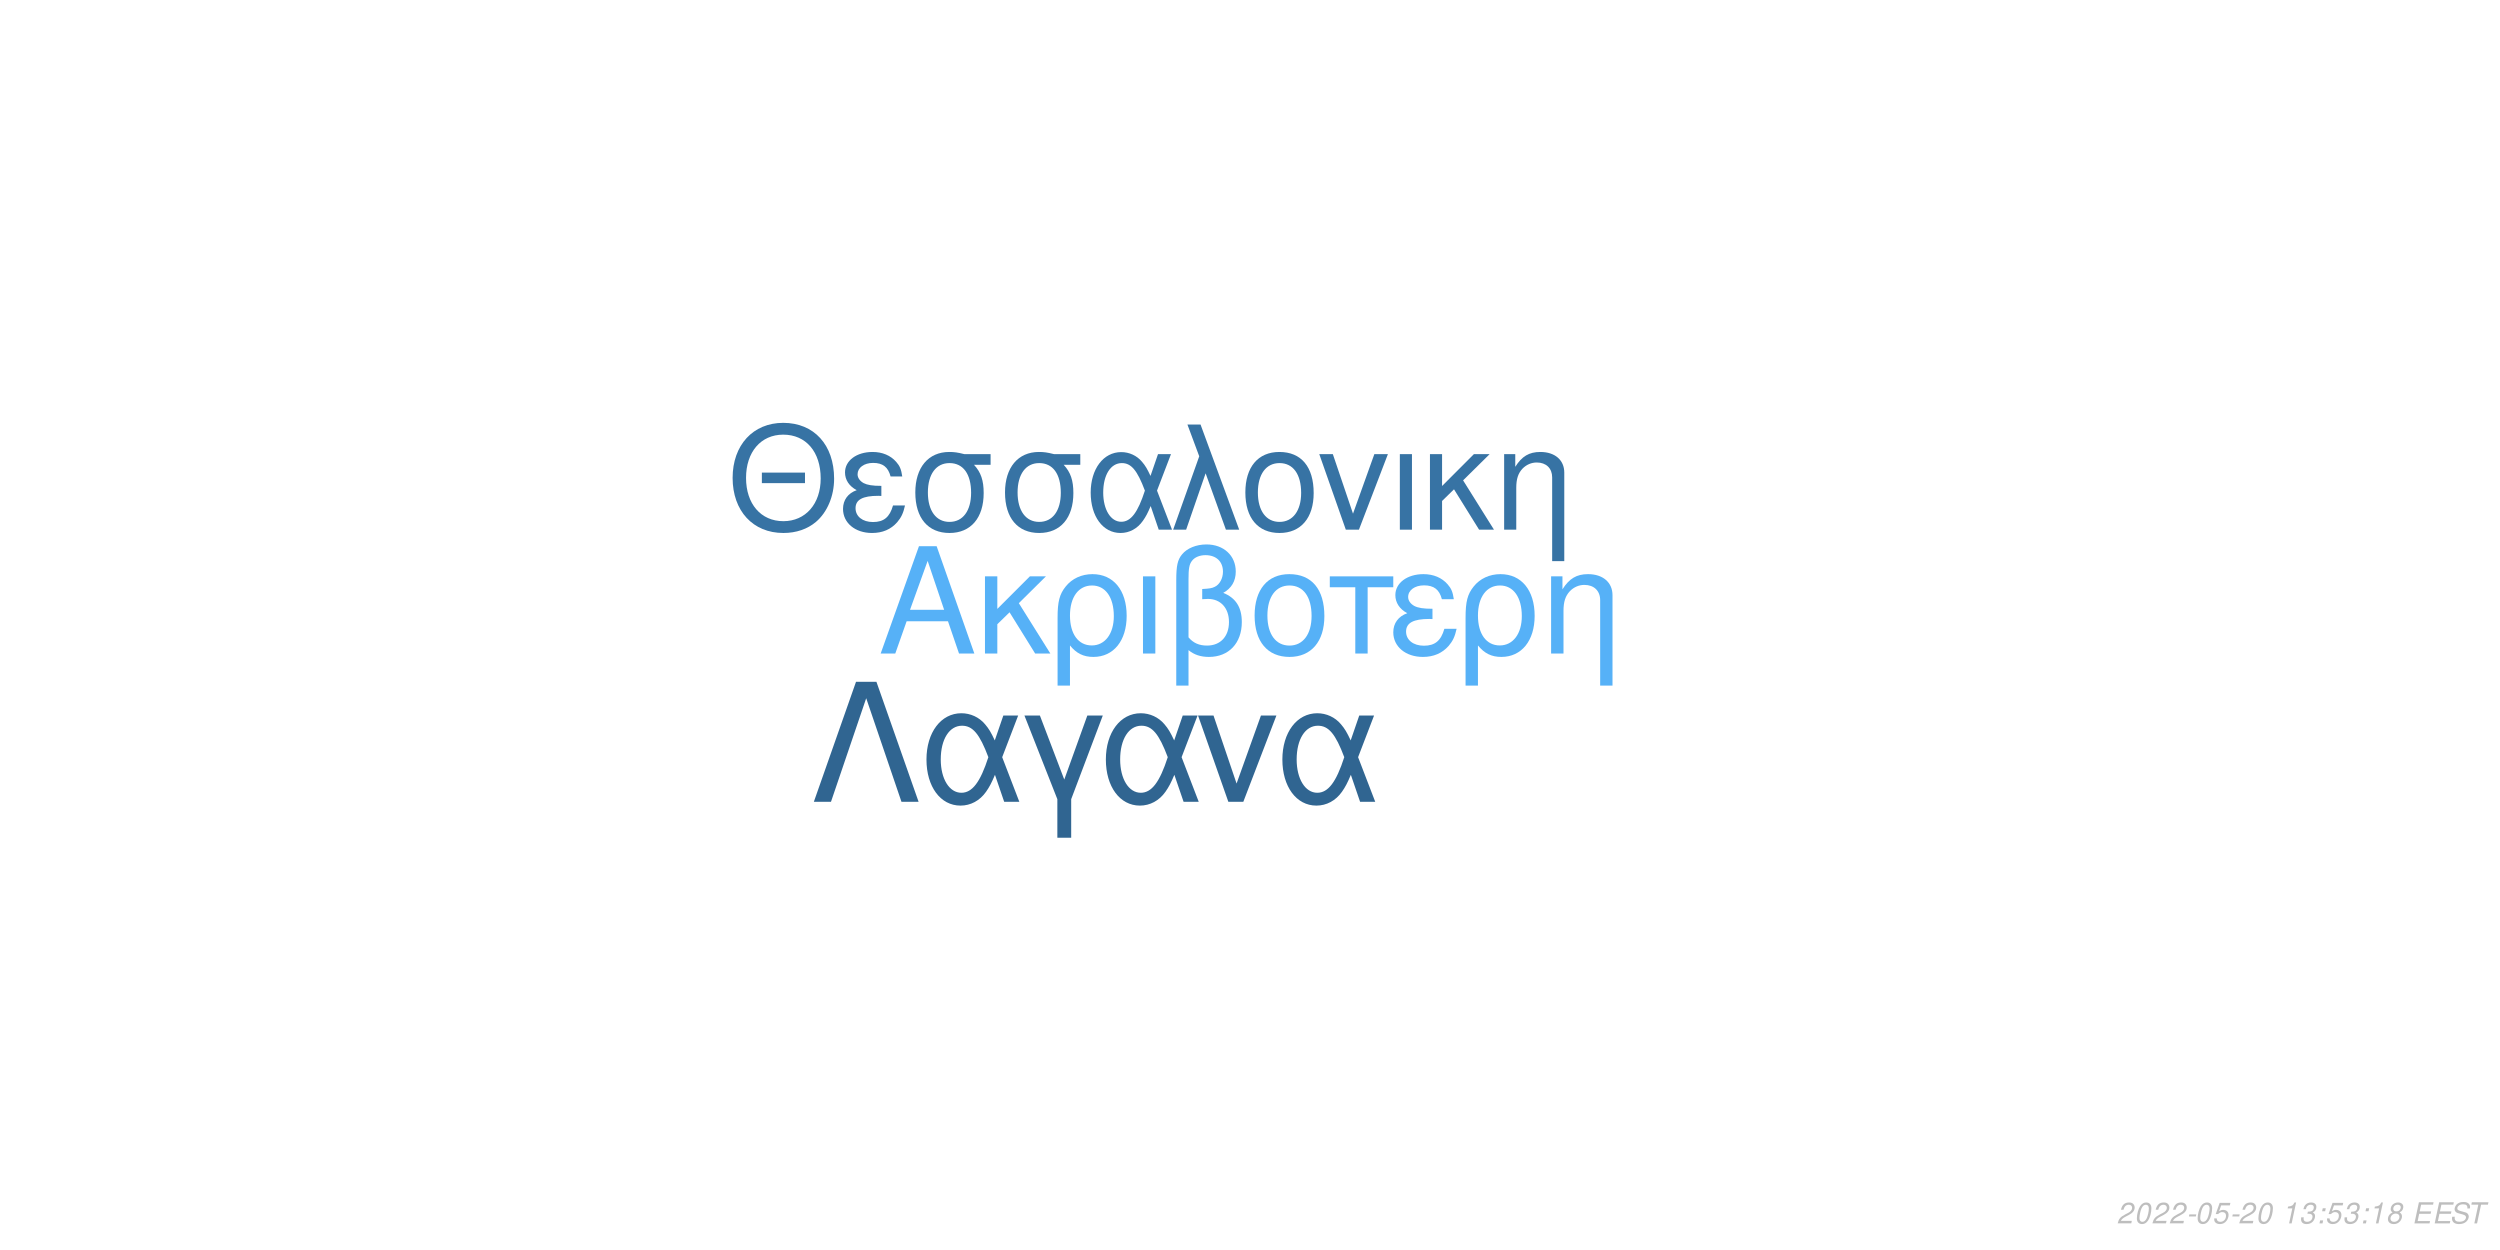
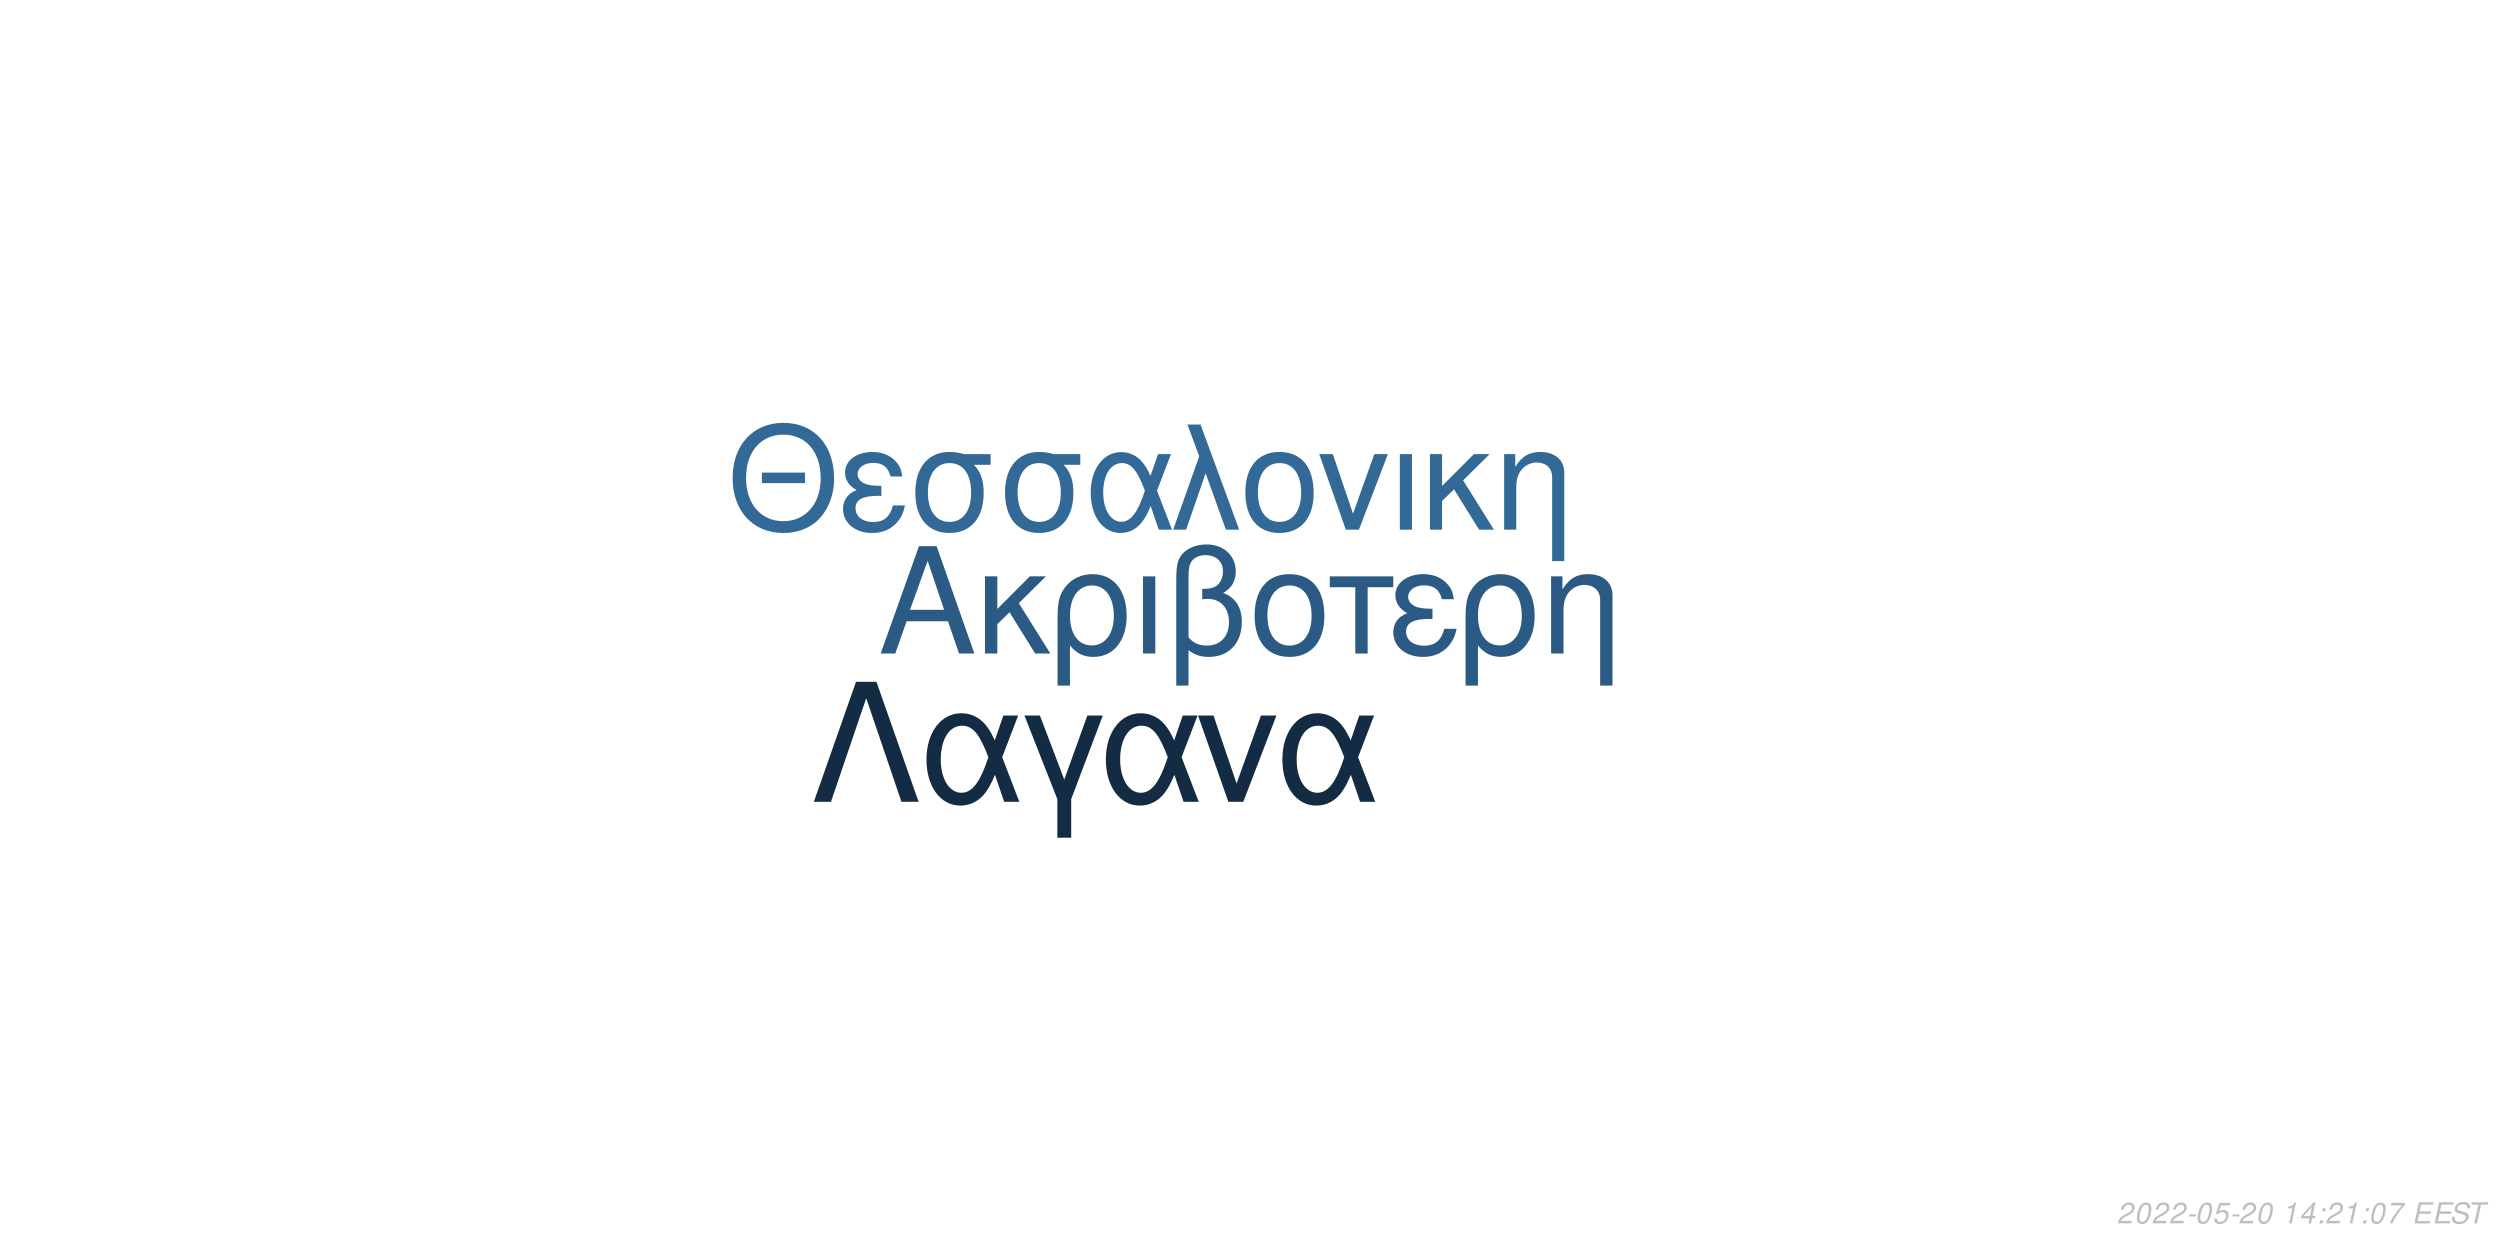
<svg xmlns="http://www.w3.org/2000/svg" xmlns:xlink="http://www.w3.org/1999/xlink" width="864pt" height="432pt" viewBox="0 0 864 432" version="1.1">
  <defs>
    <g>
      <symbol overflow="visible" id="glyph0-0">
        <path style="stroke:none;" d="" />
      </symbol>
      <symbol overflow="visible" id="glyph0-1">
        <path style="stroke:none;" d="M 24.125 -11.141 L 27.938 0 L 33.234 0 L 20.203 -37.094 L 14.094 -37.094 L 0.859 0 L 5.906 0 L 9.828 -11.141 Z M 22.797 -15.109 L 11 -15.109 L 17.094 -32.016 Z M 22.797 -15.109 " />
      </symbol>
      <symbol overflow="visible" id="glyph0-2">
        <path style="stroke:none;" d="M 7.172 -15.422 L 7.172 -26.672 L 2.906 -26.672 L 2.906 0 L 7.172 0 L 7.172 -10.125 L 11.406 -14.25 L 20.25 0 L 25.5 0 L 14.609 -17.406 L 23.969 -26.672 L 18.422 -26.672 Z M 7.172 -15.422 " />
      </symbol>
      <symbol overflow="visible" id="glyph0-3">
        <path style="stroke:none;" d="M 3 11.094 L 7.281 11.094 L 7.281 -2.797 C 9.516 -0.047 11.953 1.172 15.375 1.172 C 22.344 1.172 26.875 -4.422 26.875 -13.031 C 26.875 -21.891 22.297 -27.438 15.062 -27.438 C 11.297 -27.438 7.984 -25.906 5.797 -23.156 C 3.672 -20.516 3 -17.969 3 -12.359 Z M 14.906 -23.516 C 19.547 -23.516 22.438 -19.438 22.438 -12.922 C 22.438 -6.812 19.391 -2.797 14.812 -2.797 C 10.172 -2.797 7.281 -6.766 7.281 -13.125 C 7.281 -19.484 10.234 -23.516 14.906 -23.516 Z M 14.906 -23.516 " />
      </symbol>
      <symbol overflow="visible" id="glyph0-4">
        <path style="stroke:none;" d="M 3.516 0 L 7.781 0 L 7.781 -26.672 L 3.516 -26.672 Z M 3.516 0 " />
      </symbol>
      <symbol overflow="visible" id="glyph0-5">
        <path style="stroke:none;" d="M 4.016 11.094 L 8.25 11.094 L 8.25 -1.172 C 10.172 0.406 12.422 1.172 15.312 1.172 C 22.188 1.172 26.672 -3.609 26.672 -10.891 C 26.672 -15.984 24.578 -19.234 20.25 -20.969 C 23.109 -22.547 24.578 -25.031 24.578 -28.344 C 24.578 -33.844 20.406 -37.703 14.453 -37.703 C 10.938 -37.703 7.734 -36.391 6 -34.25 C 4.484 -32.422 4.016 -30.328 4.016 -25.391 Z M 8.25 -25.656 C 8.25 -29.359 8.5 -30.844 9.469 -32.062 C 10.375 -33.281 12.156 -34 14.094 -34 C 17.812 -34 20.156 -31.812 20.156 -28.297 C 20.156 -25.953 18.984 -23.812 17.297 -23.047 C 16.281 -22.547 15.469 -22.438 12.984 -22.297 L 12.984 -18.781 C 13.734 -18.828 14.344 -18.875 14.969 -18.875 C 19.344 -18.875 22.234 -15.719 22.234 -10.891 C 22.234 -5.906 19.281 -2.75 14.656 -2.75 C 11.953 -2.75 9.922 -3.609 8.25 -5.594 Z M 8.25 -25.656 " />
      </symbol>
      <symbol overflow="visible" id="glyph0-6">
        <path style="stroke:none;" d="M 14.094 -27.438 C 6.562 -27.438 2.094 -22.094 2.094 -13.125 C 2.094 -4.125 6.562 1.172 14.141 1.172 C 21.672 1.172 26.203 -4.172 26.203 -12.922 C 26.203 -22.188 21.828 -27.438 14.094 -27.438 Z M 14.141 -23.516 C 18.938 -23.516 21.781 -19.594 21.781 -12.984 C 21.781 -6.672 18.828 -2.75 14.141 -2.75 C 9.422 -2.75 6.516 -6.672 6.516 -13.125 C 6.516 -19.594 9.422 -23.516 14.141 -23.516 Z M 14.141 -23.516 " />
      </symbol>
      <symbol overflow="visible" id="glyph0-7">
        <path style="stroke:none;" d="M 7.891 0 L 12.156 0 L 12.156 -22.906 L 21.016 -22.906 L 21.016 -26.672 L -0.922 -26.672 L -0.922 -22.906 L 7.891 -22.906 Z M 7.891 0 " />
      </symbol>
      <symbol overflow="visible" id="glyph0-8">
        <path style="stroke:none;" d="M 14.562 -15.469 C 11.344 -15.469 9.562 -15.781 8.297 -16.438 C 6.922 -17.203 6.156 -18.328 6.156 -19.547 C 6.156 -21.891 8.453 -23.562 11.656 -23.562 C 15.062 -23.562 16.953 -22.094 17.812 -18.781 L 21.938 -18.781 C 21.578 -21.266 21.062 -22.5 19.797 -23.922 C 17.812 -26.203 14.906 -27.438 11.453 -27.438 C 5.797 -27.438 1.734 -24.375 1.734 -20.203 C 1.734 -17.609 3.156 -15.375 5.859 -13.938 C 2.797 -12.875 1.016 -10.484 1.016 -7.328 C 1.016 -2.391 5.297 1.172 11.25 1.172 C 14.969 1.172 17.906 -0.109 20.156 -2.641 C 21.578 -4.328 22.297 -5.797 22.906 -8.547 L 18.672 -8.547 C 17.5 -4.422 15.422 -2.703 11.609 -2.703 C 7.938 -2.703 5.438 -4.688 5.438 -7.578 C 5.438 -10.578 7.938 -11.953 13.484 -11.953 C 13.641 -11.953 14.094 -11.953 14.562 -11.906 Z M 14.562 -15.469 " />
      </symbol>
      <symbol overflow="visible" id="glyph0-9">
        <path style="stroke:none;" d="M 3.562 -26.672 L 3.562 0 L 7.844 0 L 7.844 -14.703 C 7.844 -17.906 8.5 -19.891 10.031 -21.531 C 11.406 -22.953 13.188 -23.719 15.062 -23.719 C 18.375 -23.719 20.516 -21.672 20.516 -18.469 L 20.516 11.094 L 24.781 11.094 L 24.781 -20.156 C 24.781 -24.578 21.469 -27.438 16.328 -27.438 C 12.359 -27.438 9.828 -25.906 7.484 -22.188 L 7.484 -26.672 Z M 3.562 -26.672 " />
      </symbol>
      <symbol overflow="visible" id="glyph1-0">
        <path style="stroke:none;" d="" />
      </symbol>
      <symbol overflow="visible" id="glyph1-1">
        <path style="stroke:none;" d="M 26.859 -19.734 L 11.953 -19.734 L 11.953 -16.094 L 26.859 -16.094 Z M 19.328 -36.922 C 8.922 -36.922 1.844 -29.25 1.844 -17.891 C 1.844 -6.484 8.875 1.141 19.391 1.141 C 23.812 1.141 27.703 -0.203 30.641 -2.688 C 34.578 -6.031 36.922 -11.656 36.922 -17.594 C 36.922 -29.297 30 -36.922 19.328 -36.922 Z M 19.328 -32.844 C 27.203 -32.844 32.281 -26.906 32.281 -17.688 C 32.281 -8.922 27.062 -2.938 19.391 -2.938 C 11.609 -2.938 6.484 -8.922 6.484 -17.891 C 6.484 -26.859 11.609 -32.844 19.328 -32.844 Z M 19.328 -32.844 " />
      </symbol>
      <symbol overflow="visible" id="glyph1-2">
        <path style="stroke:none;" d="M 14.25 -15.141 C 11.109 -15.141 9.375 -15.453 8.125 -16.094 C 6.781 -16.844 6.031 -17.938 6.031 -19.141 C 6.031 -21.422 8.266 -23.078 11.406 -23.078 C 14.75 -23.078 16.594 -21.625 17.438 -18.391 L 21.469 -18.391 C 21.125 -20.828 20.625 -22.031 19.391 -23.422 C 17.438 -25.656 14.594 -26.859 11.219 -26.859 C 5.688 -26.859 1.688 -23.875 1.688 -19.781 C 1.688 -17.234 3.094 -15.047 5.734 -13.656 C 2.734 -12.609 1 -10.266 1 -7.172 C 1 -2.344 5.188 1.141 11.016 1.141 C 14.656 1.141 17.547 -0.094 19.734 -2.594 C 21.125 -4.234 21.828 -5.688 22.422 -8.375 L 18.281 -8.375 C 17.141 -4.328 15.094 -2.641 11.359 -2.641 C 7.766 -2.641 5.328 -4.578 5.328 -7.422 C 5.328 -10.359 7.766 -11.703 13.203 -11.703 C 13.359 -11.703 13.797 -11.703 14.25 -11.656 Z M 14.25 -15.141 " />
      </symbol>
      <symbol overflow="visible" id="glyph1-3">
        <path style="stroke:none;" d="M 29 -26.109 L 19.938 -26.109 C 17.594 -26.703 16.438 -26.859 14.703 -26.859 C 7.469 -26.859 2.984 -21.469 2.984 -12.859 C 2.984 -4.031 7.375 1.141 14.797 1.141 C 22.172 1.141 26.609 -4.078 26.609 -12.656 C 26.609 -17.047 25.656 -19.828 23.266 -22.422 L 29 -22.422 Z M 14.797 -23.016 C 19.531 -23.016 22.266 -19.234 22.266 -12.75 C 22.266 -6.531 19.438 -2.688 14.797 -2.688 C 10.172 -2.688 7.328 -6.531 7.328 -12.859 C 7.328 -19.188 10.172 -23.016 14.797 -23.016 Z M 14.797 -23.016 " />
      </symbol>
      <symbol overflow="visible" id="glyph1-4">
        <path style="stroke:none;" d="M 29.344 -26.109 L 24.859 -26.109 L 22.266 -18.578 C 21.125 -21.031 20.484 -22.125 19.328 -23.469 C 17.547 -25.609 14.906 -26.812 12.156 -26.812 C 5.984 -26.812 1.594 -20.984 1.594 -12.812 C 1.594 -4.578 5.828 1.141 11.906 1.141 C 14.953 1.141 17.734 -0.344 19.625 -3.047 C 20.672 -4.531 21.281 -5.688 22.328 -8.172 L 25.109 0 L 29.703 0 L 24.516 -13.5 Z M 20.328 -13.5 C 17.891 -5.922 15.453 -2.734 12.156 -2.734 C 8.516 -2.734 5.922 -6.922 5.922 -12.812 C 5.922 -18.938 8.516 -23.016 12.359 -23.016 C 15.594 -23.016 17.688 -20.531 20.328 -13.5 Z M 20.328 -13.5 " />
      </symbol>
      <symbol overflow="visible" id="glyph1-5">
        <path style="stroke:none;" d="M 1.094 0 L 5.578 0 L 12.312 -19.484 L 19.328 0 L 23.922 0 L 10.562 -36.328 L 6.031 -36.328 L 10.109 -25.359 Z M 1.094 0 " />
      </symbol>
      <symbol overflow="visible" id="glyph1-6">
        <path style="stroke:none;" d="M 13.797 -26.859 C 6.422 -26.859 2.047 -21.625 2.047 -12.859 C 2.047 -4.031 6.422 1.141 13.859 1.141 C 21.234 1.141 25.656 -4.078 25.656 -12.656 C 25.656 -21.719 21.375 -26.859 13.797 -26.859 Z M 13.859 -23.016 C 18.531 -23.016 21.328 -19.188 21.328 -12.703 C 21.328 -6.531 18.438 -2.688 13.859 -2.688 C 9.219 -2.688 6.375 -6.531 6.375 -12.859 C 6.375 -19.188 9.219 -23.016 13.859 -23.016 Z M 13.859 -23.016 " />
      </symbol>
      <symbol overflow="visible" id="glyph1-7">
        <path style="stroke:none;" d="M 14.297 0 L 24.312 -26.109 L 19.625 -26.109 L 12.25 -5.531 L 5.281 -26.109 L 0.594 -26.109 L 9.766 0 Z M 14.297 0 " />
      </symbol>
      <symbol overflow="visible" id="glyph1-8">
        <path style="stroke:none;" d="M 3.438 0 L 7.625 0 L 7.625 -26.109 L 3.438 -26.109 Z M 3.438 0 " />
      </symbol>
      <symbol overflow="visible" id="glyph1-9">
        <path style="stroke:none;" d="M 7.031 -15.094 L 7.031 -26.109 L 2.844 -26.109 L 2.844 0 L 7.031 0 L 7.031 -9.922 L 11.156 -13.953 L 19.828 0 L 24.969 0 L 14.297 -17.047 L 23.469 -26.109 L 18.031 -26.109 Z M 7.031 -15.094 " />
      </symbol>
      <symbol overflow="visible" id="glyph1-10">
        <path style="stroke:none;" d="M 3.484 -26.109 L 3.484 0 L 7.672 0 L 7.672 -14.406 C 7.672 -17.547 8.328 -19.484 9.812 -21.078 C 11.156 -22.469 12.906 -23.219 14.75 -23.219 C 17.984 -23.219 20.078 -21.234 20.078 -18.094 L 20.078 10.859 L 24.266 10.859 L 24.266 -19.734 C 24.266 -24.062 21.031 -26.859 16 -26.859 C 12.109 -26.859 9.609 -25.359 7.328 -21.719 L 7.328 -26.109 Z M 3.484 -26.109 " />
      </symbol>
      <symbol overflow="visible" id="glyph2-0">
        <path style="stroke:none;" d="" />
      </symbol>
      <symbol overflow="visible" id="glyph2-1">
        <path style="stroke:none;" d="M 22.531 -41.484 L 15.484 -41.484 L 0.906 0 L 6.828 0 L 19 -35.797 L 31.188 0 L 37.109 0 Z M 22.531 -41.484 " />
      </symbol>
      <symbol overflow="visible" id="glyph2-2">
        <path style="stroke:none;" d="M 33.516 -29.812 L 28.391 -29.812 L 25.438 -21.219 C 24.125 -24.016 23.391 -25.266 22.078 -26.797 C 20.031 -29.25 17.016 -30.609 13.891 -30.609 C 6.828 -30.609 1.828 -23.953 1.828 -14.625 C 1.828 -5.234 6.656 1.312 13.594 1.312 C 17.078 1.312 20.266 -0.391 22.422 -3.469 C 23.609 -5.172 24.297 -6.484 25.5 -9.328 L 28.688 0 L 33.922 0 L 28 -15.422 Z M 23.219 -15.422 C 20.422 -6.766 17.641 -3.125 13.891 -3.125 C 9.734 -3.125 6.766 -7.906 6.766 -14.625 C 6.766 -21.625 9.734 -26.297 14.109 -26.297 C 17.812 -26.297 20.203 -23.453 23.219 -15.422 Z M 23.219 -15.422 " />
      </symbol>
      <symbol overflow="visible" id="glyph2-3">
        <path style="stroke:none;" d="M 12.062 12.406 L 16.844 12.406 L 16.844 -0.906 L 27.766 -29.812 L 22.422 -29.812 L 14.453 -7.688 L 6.031 -29.812 L 0.688 -29.812 L 12.062 -0.906 Z M 12.062 12.406 " />
      </symbol>
      <symbol overflow="visible" id="glyph2-4">
        <path style="stroke:none;" d="M 16.328 0 L 27.766 -29.812 L 22.422 -29.812 L 14 -6.312 L 6.031 -29.812 L 0.688 -29.812 L 11.156 0 Z M 16.328 0 " />
      </symbol>
      <symbol overflow="visible" id="glyph3-0">
        <path style="stroke:none;" d="" />
      </symbol>
      <symbol overflow="visible" id="glyph3-1">
        <path style="stroke:none;" d="M 5.234 -0.875 L 1.469 -0.875 C 1.641 -1.375 2.203 -1.891 3.109 -2.344 L 4.234 -2.938 C 5.562 -3.625 6.219 -4.469 6.219 -5.484 C 6.219 -5.938 6.062 -6.359 5.797 -6.656 C 5.469 -7.047 4.984 -7.234 4.312 -7.234 C 2.766 -7.234 1.891 -6.453 1.484 -4.734 L 2.375 -4.734 C 2.484 -5.188 2.609 -5.484 2.797 -5.75 C 3.094 -6.203 3.609 -6.453 4.188 -6.453 C 4.891 -6.453 5.344 -6.031 5.344 -5.375 C 5.344 -4.703 4.859 -4.094 4.016 -3.656 L 2.984 -3.125 C 1.234 -2.188 0.797 -1.656 0.344 -0.016 L 5.047 -0.016 Z M 5.234 -0.875 " />
      </symbol>
      <symbol overflow="visible" id="glyph3-2">
        <path style="stroke:none;" d="M 4.203 -7.234 C 3.375 -7.234 2.688 -6.812 2.125 -5.984 C 1.484 -5.047 0.984 -3.188 0.984 -1.734 C 0.984 -1.109 1.172 -0.562 1.484 -0.266 C 1.797 0.047 2.281 0.234 2.766 0.234 C 3.625 0.234 4.281 -0.156 4.859 -1.016 C 5.516 -1.953 6 -3.797 6 -5.266 C 6 -6.5 5.328 -7.234 4.203 -7.234 Z M 4.094 -6.453 C 4.734 -6.453 5.125 -5.984 5.125 -5.156 C 5.125 -4.203 4.781 -2.625 4.406 -1.812 C 3.984 -0.938 3.516 -0.547 2.875 -0.547 C 2.25 -0.547 1.875 -1.031 1.875 -1.828 C 1.875 -2.797 2.203 -4.344 2.594 -5.203 C 2.984 -6.047 3.453 -6.453 4.094 -6.453 Z M 4.094 -6.453 " />
      </symbol>
      <symbol overflow="visible" id="glyph3-3">
        <path style="stroke:none;" d="M 3.516 -3.125 L 1.125 -3.125 L 0.969 -2.406 L 3.359 -2.406 Z M 3.516 -3.125 " />
      </symbol>
      <symbol overflow="visible" id="glyph3-4">
        <path style="stroke:none;" d="M 6.297 -7.094 L 2.594 -7.094 L 1.234 -3.234 L 2.047 -3.234 C 2.656 -3.766 2.938 -3.906 3.531 -3.906 C 4.328 -3.906 4.797 -3.453 4.797 -2.688 C 4.797 -1.438 3.969 -0.547 2.828 -0.547 C 2.031 -0.547 1.609 -0.938 1.578 -1.734 L 0.703 -1.734 L 0.703 -1.516 C 0.703 -0.938 0.844 -0.547 1.188 -0.266 C 1.562 0.062 2.078 0.234 2.703 0.234 C 3.656 0.234 4.391 -0.156 4.984 -0.922 C 5.422 -1.5 5.672 -2.234 5.672 -2.953 C 5.672 -4 4.938 -4.672 3.812 -4.672 C 3.328 -4.672 2.906 -4.547 2.406 -4.234 L 3.109 -6.219 L 6.109 -6.219 Z M 6.297 -7.094 " />
      </symbol>
      <symbol overflow="visible" id="glyph3-5">
        <path style="stroke:none;" d="" />
      </symbol>
      <symbol overflow="visible" id="glyph3-6">
        <path style="stroke:none;" d="M 3.703 -5.188 L 2.594 0 L 3.469 0 L 5.016 -7.234 L 4.438 -7.234 C 3.906 -6.156 3.688 -6.016 2.234 -5.812 L 2.109 -5.188 Z M 3.703 -5.188 " />
      </symbol>
      <symbol overflow="visible" id="glyph3-7">
-         <path style="stroke:none;" d="M 2.922 -3.312 C 3.125 -3.344 3.234 -3.344 3.375 -3.344 C 4.203 -3.344 4.688 -3 4.688 -2.406 C 4.688 -1.312 3.906 -0.547 2.781 -0.547 C 2.047 -0.547 1.594 -0.938 1.594 -1.562 C 1.594 -1.719 1.609 -1.844 1.656 -2.094 L 0.766 -2.094 C 0.734 -1.797 0.719 -1.641 0.719 -1.469 C 0.719 -0.375 1.406 0.234 2.641 0.234 C 3.547 0.234 4.297 -0.078 4.812 -0.656 C 5.266 -1.156 5.562 -1.875 5.562 -2.547 C 5.562 -3.125 5.344 -3.453 4.797 -3.734 C 5.641 -4.234 6.016 -4.844 6.016 -5.734 C 6.016 -6.656 5.312 -7.234 4.203 -7.234 C 3.375 -7.234 2.672 -6.938 2.188 -6.375 C 1.891 -6.031 1.703 -5.641 1.516 -4.906 L 2.391 -4.906 C 2.5 -5.359 2.594 -5.594 2.734 -5.812 C 3.047 -6.234 3.516 -6.453 4.078 -6.453 C 4.734 -6.453 5.141 -6.125 5.141 -5.578 C 5.141 -5.188 5.016 -4.797 4.797 -4.547 C 4.516 -4.234 4 -4.062 3.266 -4.062 L 3.078 -4.062 Z M 2.922 -3.312 " />
+         <path style="stroke:none;" d="M 3.625 -1.75 L 3.266 0 L 4.141 0 L 4.516 -1.75 L 5.562 -1.75 L 5.734 -2.531 L 4.688 -2.531 L 5.688 -7.234 L 5.016 -7.234 L 0.844 -2.672 L 0.641 -1.75 Z M 3.797 -2.531 L 1.594 -2.531 L 4.469 -5.703 Z M 3.797 -2.531 " />
      </symbol>
      <symbol overflow="visible" id="glyph3-8">
        <path style="stroke:none;" d="M 2.359 -1.031 L 1.312 -1.031 L 1.094 0 L 2.141 0 Z M 3.266 -5.234 L 2.219 -5.234 L 2 -4.203 L 3.047 -4.203 Z M 3.266 -5.234 " />
      </symbol>
      <symbol overflow="visible" id="glyph3-9">
-         <path style="stroke:none;" d="M 4.766 -3.797 C 5.078 -3.969 5.234 -4.078 5.438 -4.234 C 5.812 -4.594 6.062 -5.172 6.062 -5.734 C 6.062 -6.625 5.344 -7.234 4.266 -7.234 C 2.812 -7.234 1.703 -6.219 1.703 -4.875 C 1.703 -4.406 1.875 -4.125 2.359 -3.812 C 1.297 -3.312 0.75 -2.516 0.75 -1.469 C 0.75 -0.438 1.547 0.234 2.812 0.234 C 3.656 0.234 4.359 -0.094 4.938 -0.734 C 5.359 -1.234 5.609 -1.859 5.609 -2.438 C 5.609 -3.047 5.312 -3.516 4.766 -3.797 Z M 4.109 -6.453 C 4.797 -6.453 5.188 -6.125 5.188 -5.578 C 5.188 -5.266 5.062 -4.922 4.859 -4.672 C 4.562 -4.312 4.188 -4.156 3.656 -4.156 C 2.984 -4.156 2.594 -4.453 2.594 -4.984 C 2.594 -5.859 3.203 -6.453 4.109 -6.453 Z M 3.453 -3.406 C 4.234 -3.406 4.734 -2.984 4.734 -2.312 C 4.734 -1.312 3.922 -0.547 2.875 -0.547 C 2.125 -0.547 1.625 -0.969 1.625 -1.625 C 1.625 -2.609 2.438 -3.406 3.453 -3.406 Z M 3.453 -3.406 " />
+         <path style="stroke:none;" d="M 6.703 -7.094 L 1.953 -7.094 L 1.766 -6.219 L 5.594 -6.219 C 3.344 -3.688 2.266 -2.109 1.375 0 L 2.344 0 C 3.031 -1.906 4.828 -4.594 6.547 -6.281 Z M 6.703 -7.094 " />
      </symbol>
      <symbol overflow="visible" id="glyph3-10">
        <path style="stroke:none;" d="M 2.547 -3.312 L 6.5 -3.312 L 6.688 -4.141 L 2.719 -4.141 L 3.219 -6.469 L 7.344 -6.469 L 7.516 -7.297 L 2.453 -7.297 L 0.906 0 L 6.125 0 L 6.297 -0.812 L 2.016 -0.812 Z M 2.547 -3.312 " />
      </symbol>
      <symbol overflow="visible" id="glyph3-11">
        <path style="stroke:none;" d="M 7.062 -5.156 C 7.125 -5.438 7.141 -5.562 7.141 -5.703 C 7.141 -6.156 6.938 -6.594 6.594 -6.891 C 6.188 -7.25 5.656 -7.406 4.875 -7.406 C 3.844 -7.406 3.047 -7.125 2.5 -6.562 C 2.094 -6.141 1.781 -5.438 1.781 -4.922 C 1.781 -4.297 2.219 -3.766 2.891 -3.562 L 4.594 -3.094 C 5.406 -2.859 5.734 -2.578 5.734 -2.094 C 5.734 -1.781 5.547 -1.406 5.266 -1.141 C 4.844 -0.766 4.266 -0.578 3.453 -0.578 C 2.328 -0.578 1.812 -0.984 1.812 -1.906 C 1.812 -2.047 1.812 -2.125 1.844 -2.312 L 0.984 -2.312 C 0.906 -2.062 0.891 -1.906 0.891 -1.688 C 0.891 -0.484 1.797 0.234 3.297 0.234 C 4.359 0.234 5.234 -0.062 5.812 -0.609 C 6.344 -1.078 6.688 -1.797 6.688 -2.375 C 6.688 -2.641 6.609 -2.906 6.453 -3.156 C 6.234 -3.5 5.938 -3.703 5.469 -3.828 L 3.75 -4.312 C 2.984 -4.547 2.734 -4.734 2.734 -5.188 C 2.734 -5.547 2.875 -5.844 3.188 -6.109 C 3.547 -6.438 4.031 -6.594 4.703 -6.594 C 5.266 -6.594 5.688 -6.484 5.906 -6.297 C 6.094 -6.125 6.219 -5.797 6.219 -5.516 C 6.219 -5.422 6.203 -5.344 6.188 -5.156 Z M 7.062 -5.156 " />
      </symbol>
      <symbol overflow="visible" id="glyph3-12">
        <path style="stroke:none;" d="M 4.938 -6.469 L 7.312 -6.469 L 7.484 -7.297 L 1.75 -7.297 L 1.578 -6.469 L 3.984 -6.469 L 2.609 0 L 3.547 0 Z M 4.938 -6.469 " />
      </symbol>
    </g>
  </defs>
  <g id="surface1">
    <rect x="0" y="0" width="864" height="432" style="fill:rgb(100%,100%,100%);fill-opacity:1;stroke:none;" />
-     <g style="fill:rgb(33.725%,69.412%,96.863%);fill-opacity:1;">
+     <g style="fill:rgb(16.863%,35.686%,51.765%);fill-opacity:1;">
      <use xlink:href="#glyph0-1" x="303.5" y="225.861" />
      <use xlink:href="#glyph0-2" x="337.5" y="225.861" />
      <use xlink:href="#glyph0-3" x="362.5" y="225.861" />
      <use xlink:href="#glyph0-4" x="391.5" y="225.861" />
      <use xlink:href="#glyph0-5" x="402.5" y="225.861" />
      <use xlink:href="#glyph0-6" x="431.5" y="225.861" />
      <use xlink:href="#glyph0-7" x="460.5" y="225.861" />
      <use xlink:href="#glyph0-8" x="480.5" y="225.861" />
      <use xlink:href="#glyph0-3" x="503.5" y="225.861" />
      <use xlink:href="#glyph0-9" x="532.5" y="225.861" />
    </g>
-     <g style="fill:rgb(21.569%,45.098%,64.314%);fill-opacity:1;">
+     <g style="fill:rgb(19.608%,41.176%,58.824%);fill-opacity:1;">
      <use xlink:href="#glyph1-1" x="251.348" y="183.058" />
      <use xlink:href="#glyph1-2" x="290.348" y="183.058" />
      <use xlink:href="#glyph1-3" x="313.348" y="183.058" />
      <use xlink:href="#glyph1-3" x="344.348" y="183.058" />
      <use xlink:href="#glyph1-4" x="375.348" y="183.058" />
      <use xlink:href="#glyph1-5" x="404.348" y="183.058" />
      <use xlink:href="#glyph1-6" x="428.348" y="183.058" />
      <use xlink:href="#glyph1-7" x="455.348" y="183.058" />
      <use xlink:href="#glyph1-8" x="480.348" y="183.058" />
      <use xlink:href="#glyph1-9" x="491.348" y="183.058" />
      <use xlink:href="#glyph1-10" x="516.348" y="183.058" />
    </g>
-     <g style="fill:rgb(18.824%,39.608%,56.863%);fill-opacity:1;">
+     <g style="fill:rgb(7.451%,16.863%,26.275%);fill-opacity:1;">
      <use xlink:href="#glyph2-1" x="280.359" y="277.105" />
      <use xlink:href="#glyph2-2" x="318.359" y="277.105" />
      <use xlink:href="#glyph2-3" x="353.359" y="277.105" />
      <use xlink:href="#glyph2-2" x="380.359" y="277.105" />
      <use xlink:href="#glyph2-4" x="413.359" y="277.105" />
      <use xlink:href="#glyph2-2" x="441.359" y="277.105" />
    </g>
    <g style="fill:rgb(74.51%,74.51%,74.51%);fill-opacity:1;">
      <use xlink:href="#glyph3-1" x="731.52" y="422.81" />
      <use xlink:href="#glyph3-2" x="737.52" y="422.81" />
      <use xlink:href="#glyph3-1" x="743.52" y="422.81" />
      <use xlink:href="#glyph3-1" x="749.52" y="422.81" />
      <use xlink:href="#glyph3-3" x="755.52" y="422.81" />
      <use xlink:href="#glyph3-2" x="758.52" y="422.81" />
      <use xlink:href="#glyph3-4" x="764.52" y="422.81" />
      <use xlink:href="#glyph3-3" x="770.52" y="422.81" />
      <use xlink:href="#glyph3-1" x="773.52" y="422.81" />
      <use xlink:href="#glyph3-2" x="779.52" y="422.81" />
      <use xlink:href="#glyph3-5" x="785.52" y="422.81" />
      <use xlink:href="#glyph3-6" x="788.52" y="422.81" />
      <use xlink:href="#glyph3-7" x="794.52" y="422.81" />
      <use xlink:href="#glyph3-8" x="800.52" y="422.81" />
-       <use xlink:href="#glyph3-4" x="803.52" y="422.81" />
-       <use xlink:href="#glyph3-7" x="809.52" y="422.81" />
+       <use xlink:href="#glyph3-1" x="803.52" y="422.81" />
+       <use xlink:href="#glyph3-6" x="809.52" y="422.81" />
      <use xlink:href="#glyph3-8" x="815.52" y="422.81" />
-       <use xlink:href="#glyph3-6" x="818.52" y="422.81" />
+       <use xlink:href="#glyph3-2" x="818.52" y="422.81" />
      <use xlink:href="#glyph3-9" x="824.52" y="422.81" />
      <use xlink:href="#glyph3-5" x="830.52" y="422.81" />
      <use xlink:href="#glyph3-10" x="833.52" y="422.81" />
      <use xlink:href="#glyph3-10" x="840.52" y="422.81" />
      <use xlink:href="#glyph3-11" x="846.52" y="422.81" />
      <use xlink:href="#glyph3-12" x="852.52" y="422.81" />
    </g>
  </g>
</svg>
